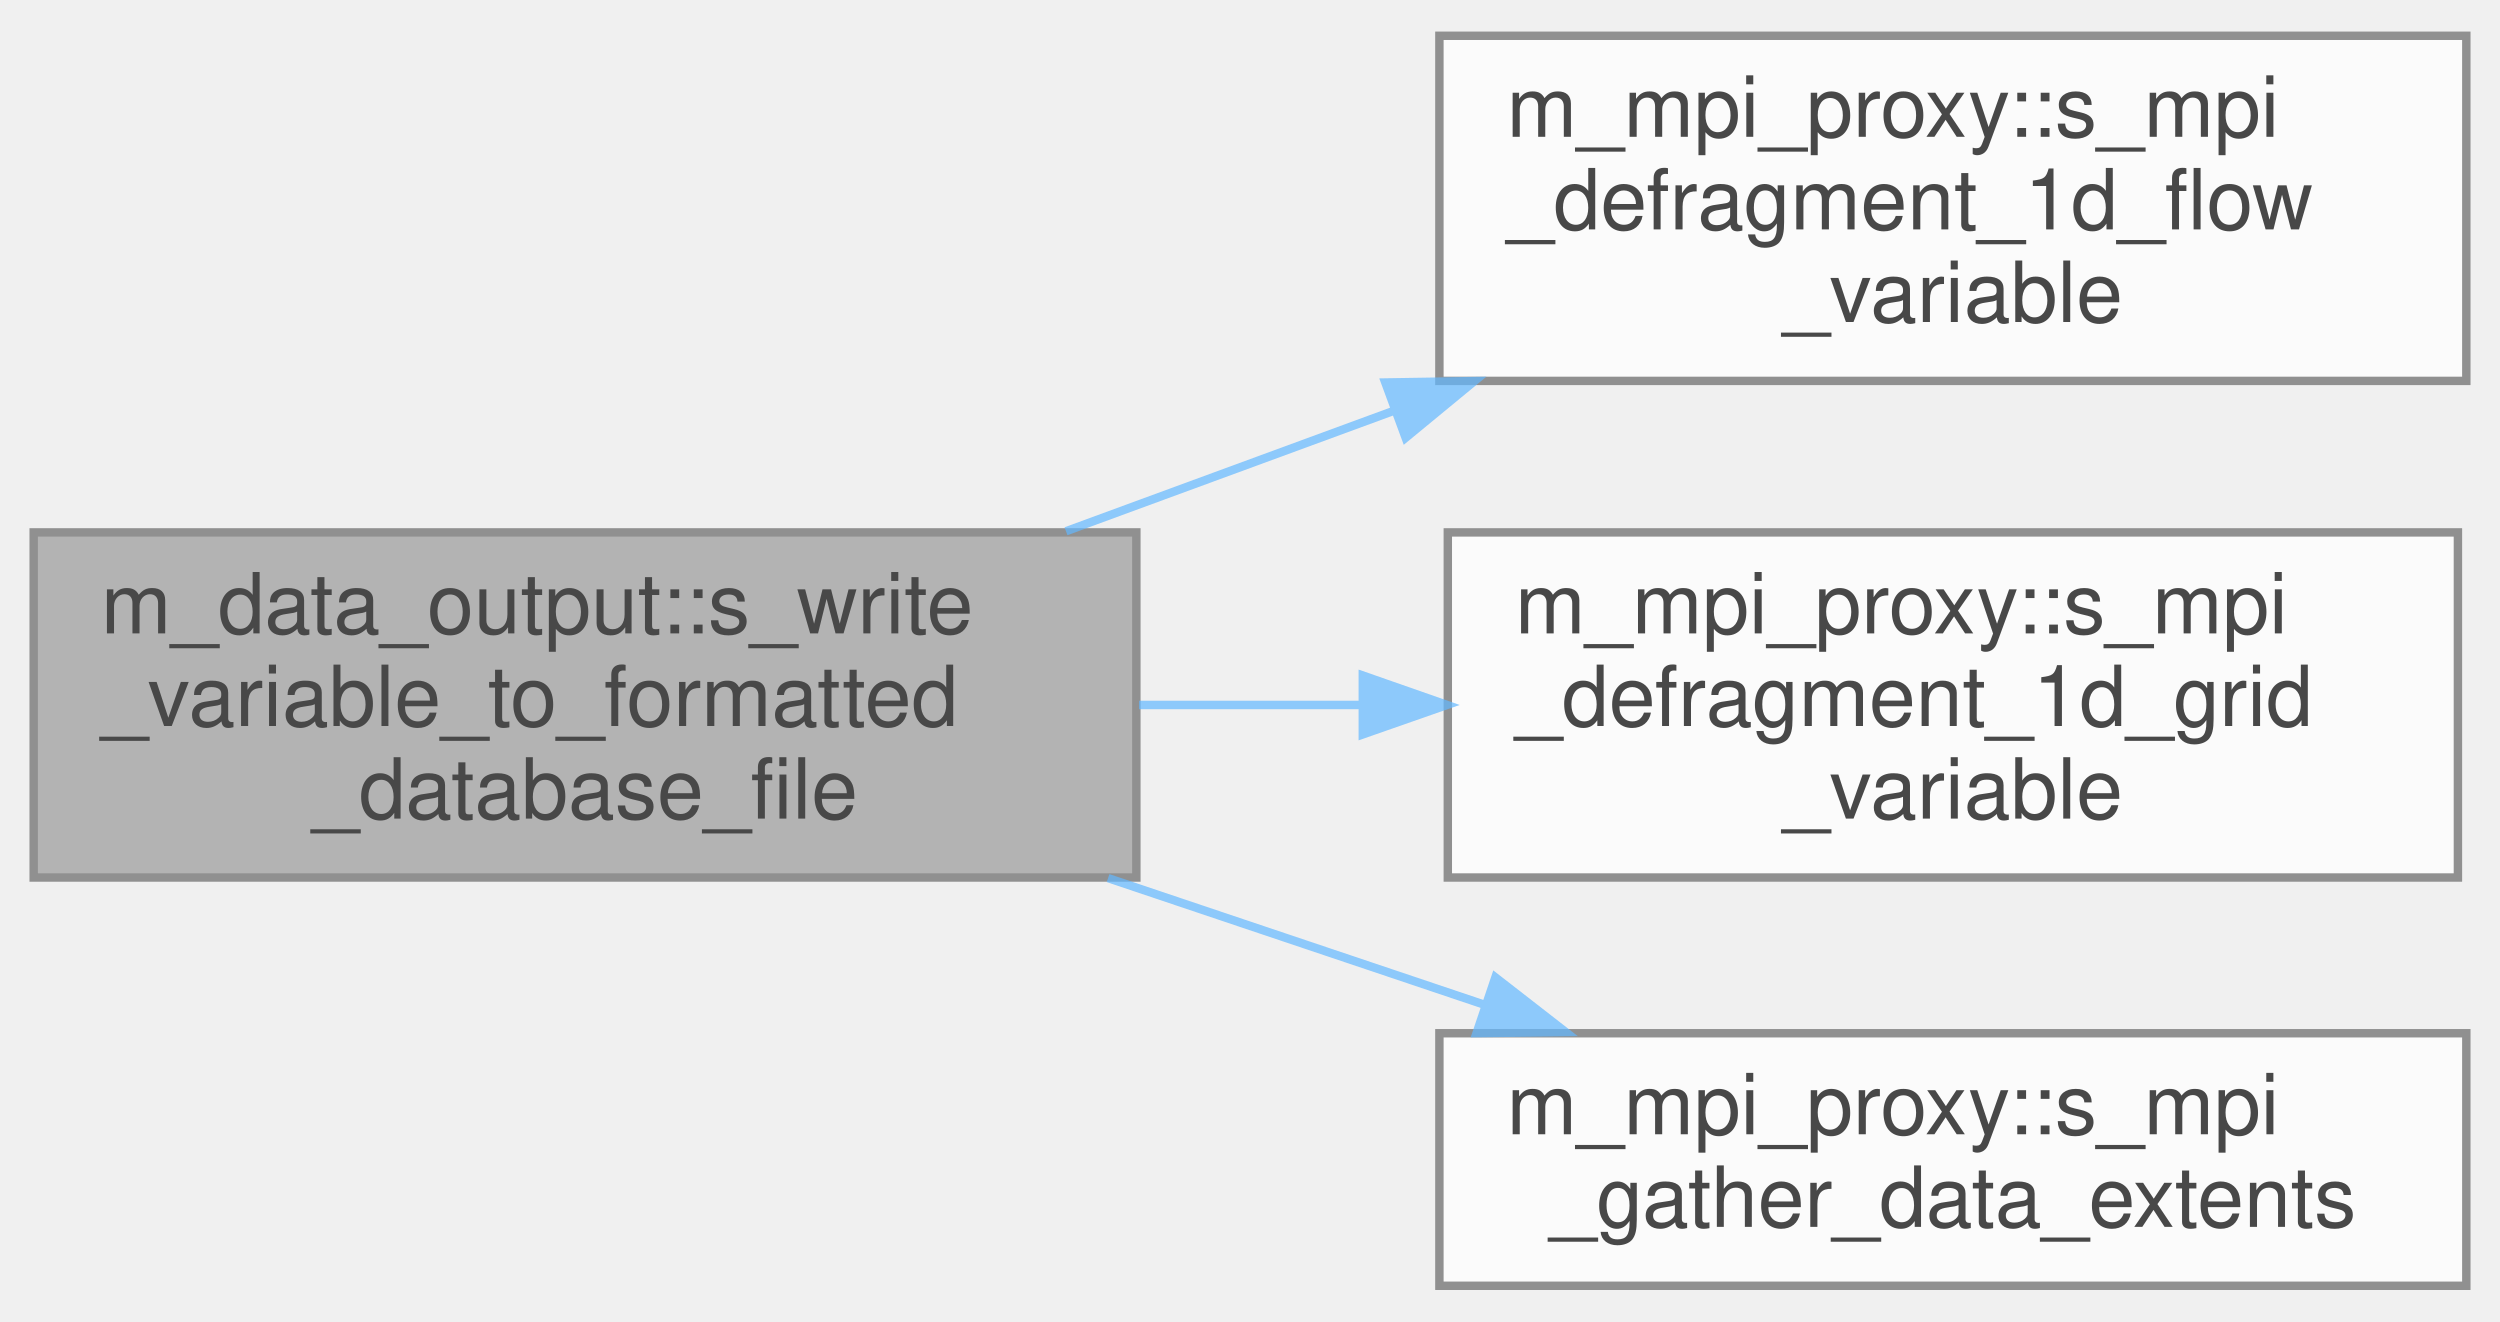
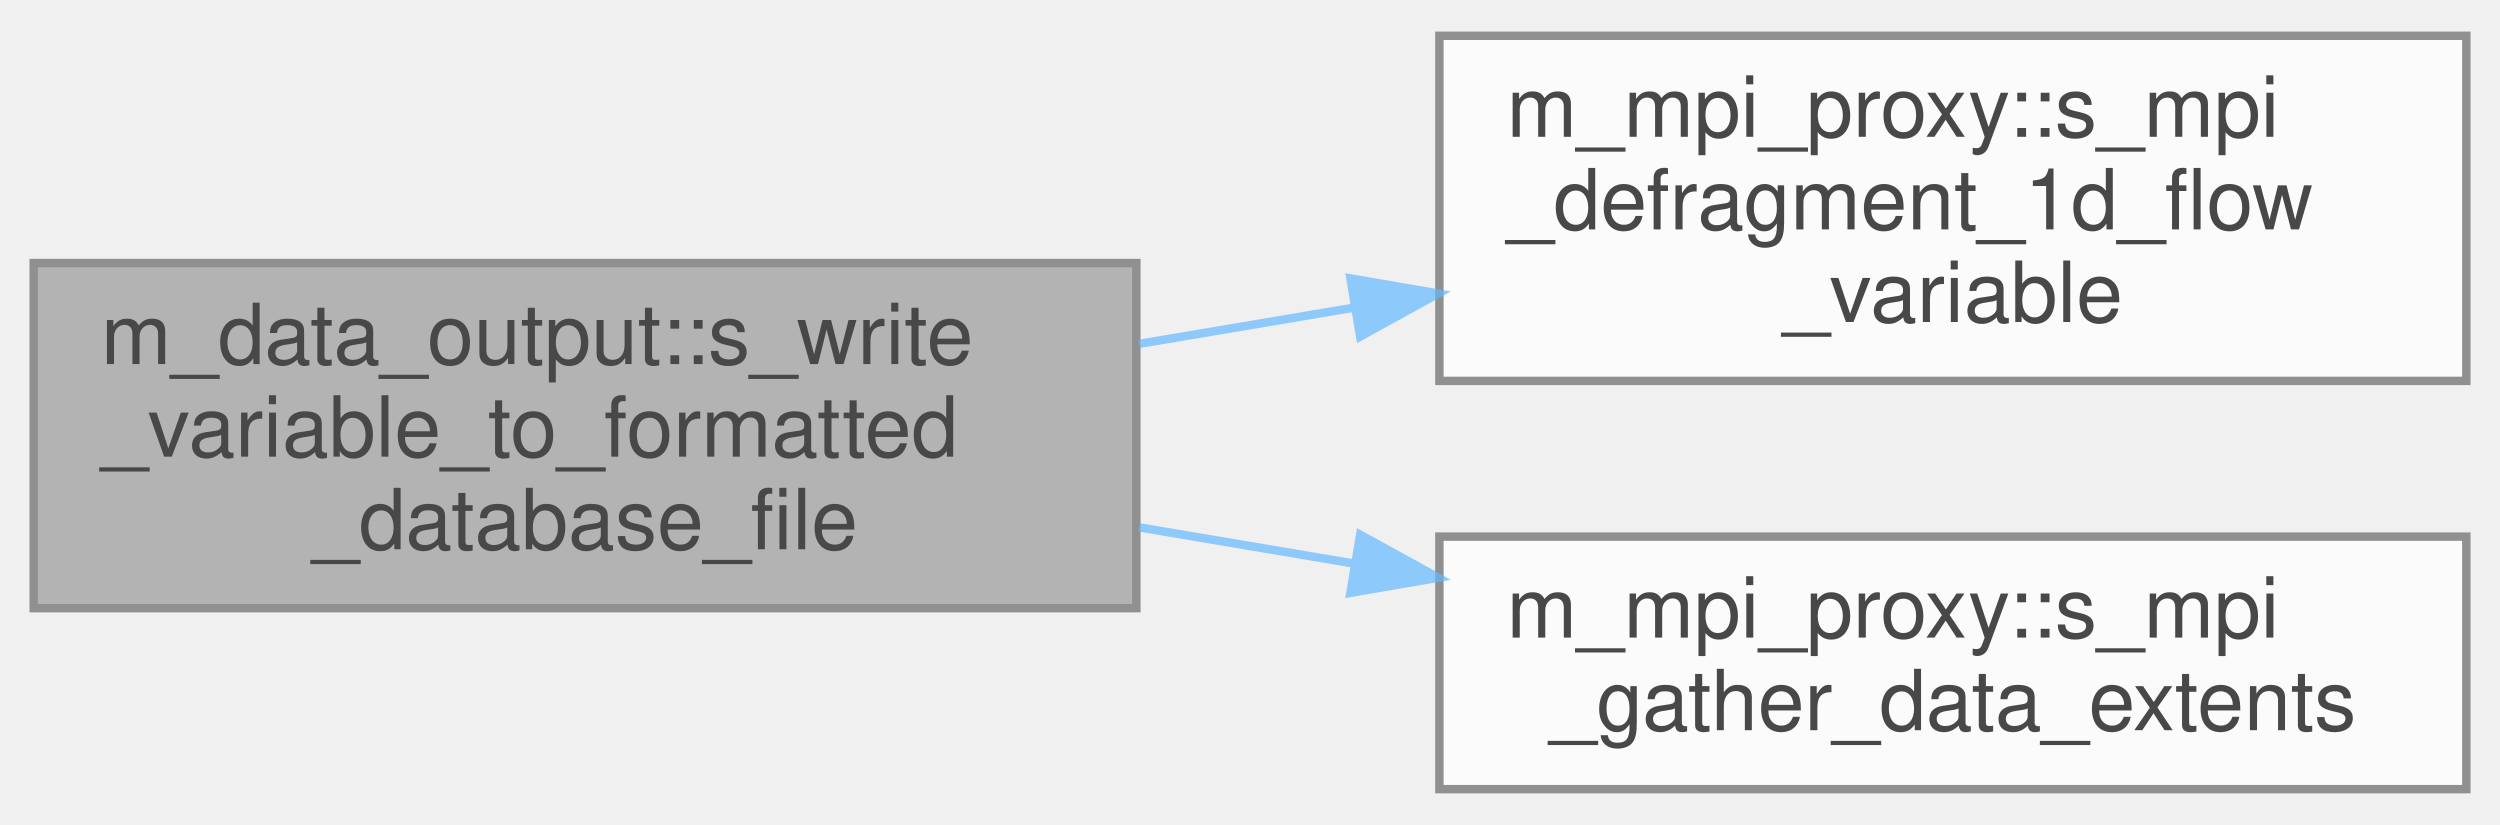
- <svg xmlns="http://www.w3.org/2000/svg" xmlns:xlink="http://www.w3.org/1999/xlink" width="297pt" height="157pt" viewBox="0.00 0.00 297.00 156.50">
+ <svg xmlns="http://www.w3.org/2000/svg" xmlns:xlink="http://www.w3.org/1999/xlink" width="297pt" height="98pt" viewBox="0.00 0.00 297.00 97.50">
  <svg id="main" version="1.1" xml:space="preserve">
    <style type="text/css">
.node, .edge {opacity: 0.7;}
.node.selected, .edge.selected {opacity: 1;}
.edge:hover path { stroke: red; }
.edge:hover polygon { stroke: red; fill: red; }
</style>
    <svg id="graph" class="graph">
-       <g id="graph0" class="graph" transform="scale(1 1) rotate(0) translate(4 152.5)">
+       <g id="graph0" class="graph" transform="scale(1 1) rotate(0) translate(4 93.5)">
        <g id="Node000001" class="node">
          <g id="a_Node000001">
            <a xlink:title=" ">
-               <polygon fill="#999999" stroke="#666666" points="131,-89.5 0,-89.5 0,-48.5 131,-48.5 131,-89.5" />
-               <text text-anchor="start" x="8" y="-77.5" font-family="Helvetica,sans-Serif" font-size="10.00">m_data_output::s_write</text>
-               <text text-anchor="start" x="8" y="-66.5" font-family="Helvetica,sans-Serif" font-size="10.00">_variable_to_formatted</text>
-               <text text-anchor="middle" x="65.5" y="-55.5" font-family="Helvetica,sans-Serif" font-size="10.00">_database_file</text>
+               <polygon fill="#999999" stroke="#666666" points="131,-62.5 0,-62.5 0,-21.5 131,-21.5 131,-62.5" />
+               <text text-anchor="start" x="8" y="-50.5" font-family="Helvetica,sans-Serif" font-size="10.00">m_data_output::s_write</text>
+               <text text-anchor="start" x="8" y="-39.5" font-family="Helvetica,sans-Serif" font-size="10.00">_variable_to_formatted</text>
+               <text text-anchor="middle" x="65.5" y="-28.5" font-family="Helvetica,sans-Serif" font-size="10.00">_database_file</text>
            </a>
          </g>
        </g>
        <g id="Node000002" class="node">
          <g id="a_Node000002">
            <a xlink:href="namespacem__mpi__proxy.html#a2a79b3fb576611da5ac91eb46e50b9c8" target="_top" xlink:title="This subroutine gathers the sub-domain flow variable data from all of the processors and puts it back...">
-               <polygon fill="white" stroke="#666666" points="289,-148.5 167,-148.5 167,-107.5 289,-107.5 289,-148.5" />
-               <text text-anchor="start" x="175" y="-136.5" font-family="Helvetica,sans-Serif" font-size="10.00">m_mpi_proxy::s_mpi</text>
-               <text text-anchor="start" x="175" y="-125.5" font-family="Helvetica,sans-Serif" font-size="10.00">_defragment_1d_flow</text>
-               <text text-anchor="middle" x="228" y="-114.5" font-family="Helvetica,sans-Serif" font-size="10.00">_variable</text>
+               <polygon fill="white" stroke="#666666" points="289,-89.5 167,-89.5 167,-48.5 289,-48.5 289,-89.5" />
+               <text text-anchor="start" x="175" y="-77.5" font-family="Helvetica,sans-Serif" font-size="10.00">m_mpi_proxy::s_mpi</text>
+               <text text-anchor="start" x="175" y="-66.5" font-family="Helvetica,sans-Serif" font-size="10.00">_defragment_1d_flow</text>
+               <text text-anchor="middle" x="228" y="-55.5" font-family="Helvetica,sans-Serif" font-size="10.00">_variable</text>
            </a>
          </g>
        </g>
        <g id="edge1_Node000001_Node000002" class="edge">
          <g id="a_edge1_Node000001_Node000002">
            <a xlink:title=" ">
-               <path fill="none" stroke="#63b8ff" d="M122.64,-89.64C135.17,-94.24 148.57,-99.17 161.45,-103.9" />
-               <polygon fill="#63b8ff" stroke="#63b8ff" points="160.57,-107.31 171.17,-107.48 162.99,-100.74 160.57,-107.31" />
+               <path fill="none" stroke="#63b8ff" d="M131.32,-52.9C139.76,-54.32 148.44,-55.78 156.96,-57.22" />
+               <polygon fill="#63b8ff" stroke="#63b8ff" points="156.43,-60.68 166.87,-58.88 157.59,-53.77 156.43,-60.68" />
            </a>
          </g>
        </g>
        <g id="Node000003" class="node">
          <g id="a_Node000003">
-             <a xlink:href="namespacem__mpi__proxy.html#a299d031910ff031e09a70e325fc69813" target="_top" xlink:title="This subroutine collects the sub-domain cell-boundary or cell-center locations data from all of the p...">
-               <polygon fill="white" stroke="#666666" points="288,-89.5 168,-89.5 168,-48.5 288,-48.5 288,-89.5" />
-               <text text-anchor="start" x="176" y="-77.5" font-family="Helvetica,sans-Serif" font-size="10.00">m_mpi_proxy::s_mpi</text>
-               <text text-anchor="start" x="176" y="-66.5" font-family="Helvetica,sans-Serif" font-size="10.00">_defragment_1d_grid</text>
-               <text text-anchor="middle" x="228" y="-55.5" font-family="Helvetica,sans-Serif" font-size="10.00">_variable</text>
-             </a>
-           </g>
-         </g>
-         <g id="edge2_Node000001_Node000003" class="edge">
-           <g id="a_edge2_Node000001_Node000003">
-             <a xlink:title=" ">
-               <path fill="none" stroke="#63b8ff" d="M131.32,-69C140.01,-69 148.95,-69 157.72,-69" />
-               <polygon fill="#63b8ff" stroke="#63b8ff" points="157.9,-72.5 167.9,-69 157.9,-65.5 157.9,-72.5" />
-             </a>
-           </g>
-         </g>
-         <g id="Node000004" class="node">
-           <g id="a_Node000004">
            <a xlink:href="namespacem__mpi__proxy.html#aa8376d4fe1d9829af56e78cecfb50d13" target="_top" xlink:title="This subroutine gathers the Silo database metadata for the flow variable's extents as to boost perfor...">
              <polygon fill="white" stroke="#666666" points="289,-30 167,-30 167,0 289,0 289,-30" />
              <text text-anchor="start" x="175" y="-18" font-family="Helvetica,sans-Serif" font-size="10.00">m_mpi_proxy::s_mpi</text>
              <text text-anchor="middle" x="228" y="-7" font-family="Helvetica,sans-Serif" font-size="10.00">_gather_data_extents</text>
            </a>
          </g>
        </g>
-         <g id="edge3_Node000001_Node000004" class="edge">
-           <g id="a_edge3_Node000001_Node000004">
+         <g id="edge2_Node000001_Node000003" class="edge">
+           <g id="a_edge2_Node000001_Node000003">
            <a xlink:title=" ">
-               <path fill="none" stroke="#63b8ff" d="M127.64,-48.43C142.32,-43.49 157.91,-38.25 172.28,-33.41" />
-               <polygon fill="#63b8ff" stroke="#63b8ff" points="173.65,-36.64 182.01,-30.14 171.41,-30.01 173.65,-36.64" />
+               <path fill="none" stroke="#63b8ff" d="M131.32,-31.1C139.76,-29.68 148.44,-28.22 156.96,-26.78" />
+               <polygon fill="#63b8ff" stroke="#63b8ff" points="157.59,-30.23 166.87,-25.12 156.43,-23.32 157.59,-30.23" />
            </a>
          </g>
        </g>
      </g>
    </svg>
  </svg>
  <style type="text/css">

[data-mouse-over-selected='false'] { opacity: 0.7; }
[data-mouse-over-selected='true']  { opacity: 1.0; }

</style>
</svg>
